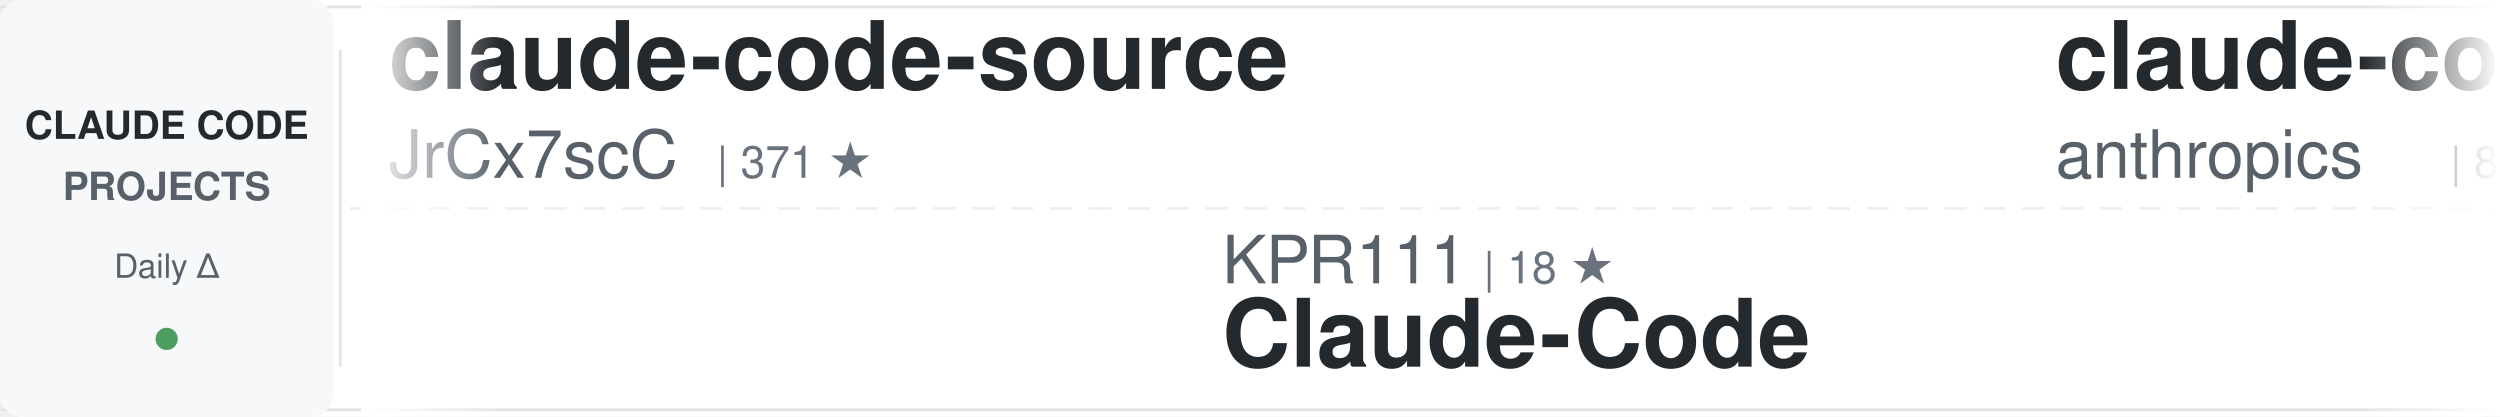
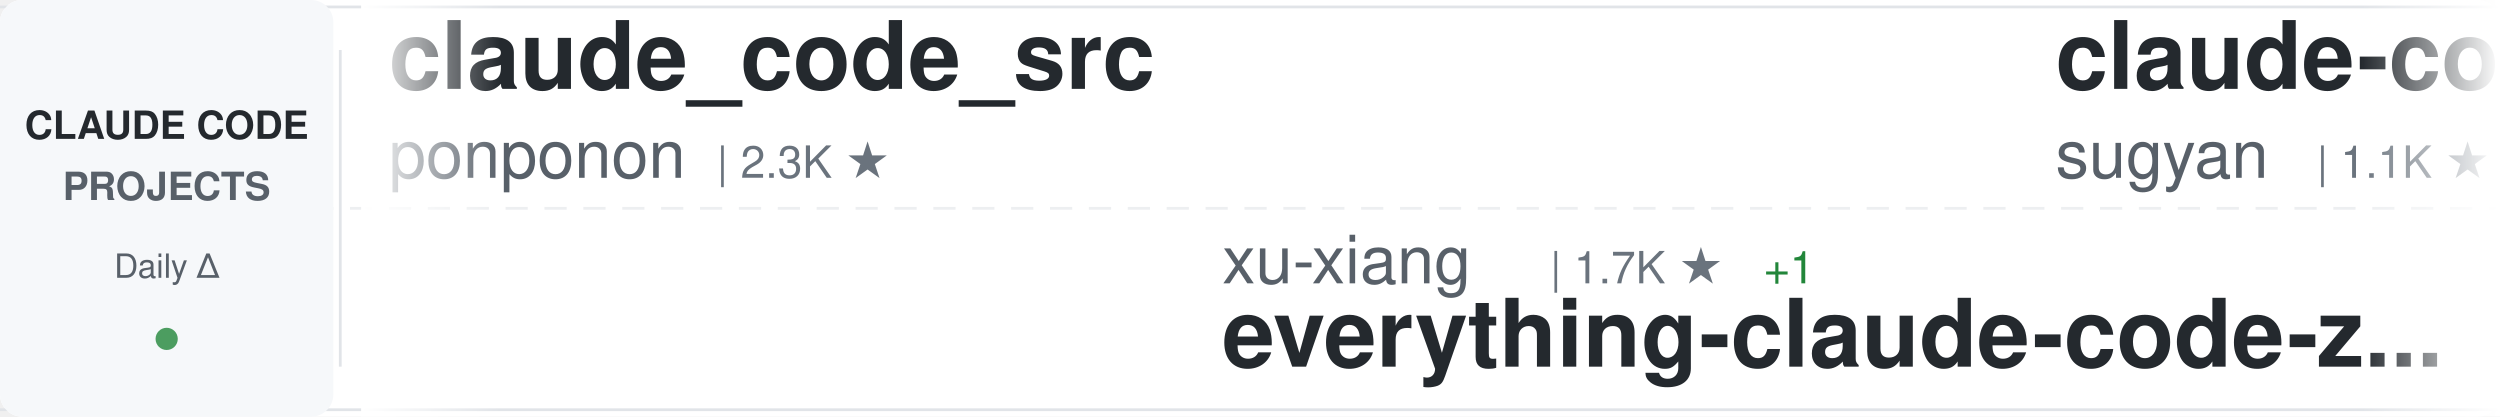
<svg xmlns="http://www.w3.org/2000/svg" width="900" height="150">
  <defs>
    <linearGradient id="awesomeLeftFade" x1="0%" y1="0%" x2="100%" y2="0%">
      <stop offset="0%" style="stop-color:#ffffff;stop-opacity:1" />
      <stop offset="100%" style="stop-color:#ffffff;stop-opacity:0" />
    </linearGradient>
    <linearGradient id="awesomeRightFade" x1="0%" y1="0%" x2="100%" y2="0%">
      <stop offset="0%" style="stop-color:#ffffff;stop-opacity:0" />
      <stop offset="100%" style="stop-color:#ffffff;stop-opacity:1" />
    </linearGradient>
  </defs>
  <rect width="900" height="150" fill="#ffffff" rx="8" />
  <rect x="0" y="2" width="900" height="1" fill="#e1e4e8" />
  <rect x="0" y="147" width="900" height="1" fill="#e1e4e8" />
  <line x1="0" y1="75" x2="900" y2="75" stroke="#e1e4e8" stroke-width="1" stroke-dasharray="8 6" opacity="0.6" />
  <rect x="0" y="0" width="120" height="150" fill="#f6f8fa" rx="8" />
  <text x="60" y="50" font-family="-apple-system, BlinkMacSystemFont, 'Segoe UI', Helvetica, Arial, sans-serif" font-size="14" font-weight="600" fill="#24292e" text-anchor="middle">CLAUDE CODE</text>
  <text x="60" y="72" font-family="-apple-system, BlinkMacSystemFont, 'Segoe UI', Helvetica, Arial, sans-serif" font-size="14" font-weight="600" fill="#586069" text-anchor="middle">PROJECTS</text>
  <text x="60" y="100" font-family="-apple-system, BlinkMacSystemFont, 'Segoe UI', Helvetica, Arial, sans-serif" font-size="12" font-weight="500" fill="#586069" text-anchor="middle">Daily Δ</text>
  <circle cx="60" cy="122" r="4" fill="#22863a" opacity="0.8" />
  <rect x="122" y="18" width="1" height="114" fill="#e1e4e8" />
  <clipPath id="awesomeTickerClip">
    <rect x="130" y="0" width="770" height="150" />
  </clipPath>
  <g clip-path="url(#awesomeTickerClip)">
    <g id="awesomeTickerItems">
      <animateTransform attributeName="transform" attributeType="XML" type="translate" from="0 0" to="-3000 0" dur="54s" repeatCount="indefinite" />
      <g transform="translate(0, 0)">
-         <text x="140" y="32" font-family="-apple-system, BlinkMacSystemFont, 'Segoe UI', Helvetica, Arial, sans-serif" font-size="34" font-weight="600" fill="#24292e">claude-code-source</text>
-         <text x="140" y="64" font-family="-apple-system, BlinkMacSystemFont, 'Segoe UI', Helvetica, Arial, sans-serif" font-size="24" font-weight="400" fill="#586069">JrCx7scC</text>
-         <text x="258" y="64" font-family="-apple-system, BlinkMacSystemFont, 'Segoe UI', Helvetica, Arial, sans-serif" font-size="16" font-weight="500" fill="#6a737d">| 371 ★</text>
+         <text x="140" y="32" font-family="-apple-system, BlinkMacSystemFont, 'Segoe UI', Helvetica, Arial, sans-serif" font-size="34" font-weight="600" fill="#24292e">claude_code_src</text>
+         <text x="140" y="64" font-family="-apple-system, BlinkMacSystemFont, 'Segoe UI', Helvetica, Arial, sans-serif" font-size="24" font-weight="400" fill="#586069">ponponon</text>
+         <text x="258" y="64" font-family="-apple-system, BlinkMacSystemFont, 'Segoe UI', Helvetica, Arial, sans-serif" font-size="16" font-weight="500" fill="#6a737d">| 2.3K ★</text>
      </g>
      <g transform="translate(300, 0)">
-         <text x="140" y="102" font-family="-apple-system, BlinkMacSystemFont, 'Segoe UI', Helvetica, Arial, sans-serif" font-size="24" font-weight="400" fill="#586069">KPR111</text>
-         <text x="234" y="102" font-family="-apple-system, BlinkMacSystemFont, 'Segoe UI', Helvetica, Arial, sans-serif" font-size="16" font-weight="500" fill="#6a737d">| 18 ★</text>
-         <text x="140" y="132" font-family="-apple-system, BlinkMacSystemFont, 'Segoe UI', Helvetica, Arial, sans-serif" font-size="34" font-weight="600" fill="#24292e">Claude-Code</text>
+         <text x="140" y="102" font-family="-apple-system, BlinkMacSystemFont, 'Segoe UI', Helvetica, Arial, sans-serif" font-size="24" font-weight="400" fill="#586069">xu-xiang</text>
+         <text x="258" y="102" font-family="-apple-system, BlinkMacSystemFont, 'Segoe UI', Helvetica, Arial, sans-serif" font-size="16" font-weight="500" fill="#6a737d">| 1.7K ★</text>
+         <text x="335" y="102" font-family="-apple-system, BlinkMacSystemFont, 'Segoe UI', Helvetica, Arial, sans-serif" font-size="16" font-weight="500" fill="#22863a"> +1</text>
+         <text x="140" y="132" font-family="-apple-system, BlinkMacSystemFont, 'Segoe UI', Helvetica, Arial, sans-serif" font-size="34" font-weight="600" fill="#24292e">everything-claude-code-z...</text>
      </g>
      <g transform="translate(600, 0)">
-         <text x="140" y="32" font-family="-apple-system, BlinkMacSystemFont, 'Segoe UI', Helvetica, Arial, sans-serif" font-size="34" font-weight="600" fill="#24292e">claude-code-action</text>
-         <text x="140" y="64" font-family="-apple-system, BlinkMacSystemFont, 'Segoe UI', Helvetica, Arial, sans-serif" font-size="24" font-weight="400" fill="#586069">anthropics</text>
-         <text x="282" y="64" font-family="-apple-system, BlinkMacSystemFont, 'Segoe UI', Helvetica, Arial, sans-serif" font-size="16" font-weight="500" fill="#6a737d">| 8.4K ★</text>
-         <text x="359" y="64" font-family="-apple-system, BlinkMacSystemFont, 'Segoe UI', Helvetica, Arial, sans-serif" font-size="16" font-weight="500" fill="#22863a"> +2</text>
+         <text x="140" y="32" font-family="-apple-system, BlinkMacSystemFont, 'Segoe UI', Helvetica, Arial, sans-serif" font-size="34" font-weight="600" fill="#24292e">claude-code-webui</text>
+         <text x="140" y="64" font-family="-apple-system, BlinkMacSystemFont, 'Segoe UI', Helvetica, Arial, sans-serif" font-size="24" font-weight="400" fill="#586069">sugyan</text>
+         <text x="234" y="64" font-family="-apple-system, BlinkMacSystemFont, 'Segoe UI', Helvetica, Arial, sans-serif" font-size="16" font-weight="500" fill="#6a737d">| 1.1K ★</text>
      </g>
      <g transform="translate(900, 0)">
-         <text x="140" y="102" font-family="-apple-system, BlinkMacSystemFont, 'Segoe UI', Helvetica, Arial, sans-serif" font-size="24" font-weight="400" fill="#586069">ponponon</text>
-         <text x="258" y="102" font-family="-apple-system, BlinkMacSystemFont, 'Segoe UI', Helvetica, Arial, sans-serif" font-size="16" font-weight="500" fill="#6a737d">| 2.3K ★</text>
-         <text x="140" y="132" font-family="-apple-system, BlinkMacSystemFont, 'Segoe UI', Helvetica, Arial, sans-serif" font-size="34" font-weight="600" fill="#24292e">claude_code_src</text>
+         <text x="140" y="102" font-family="-apple-system, BlinkMacSystemFont, 'Segoe UI', Helvetica, Arial, sans-serif" font-size="24" font-weight="400" fill="#586069">repowise-dev</text>
+         <text x="306" y="102" font-family="-apple-system, BlinkMacSystemFont, 'Segoe UI', Helvetica, Arial, sans-serif" font-size="16" font-weight="500" fill="#6a737d">| 1.2K ★</text>
+         <text x="140" y="132" font-family="-apple-system, BlinkMacSystemFont, 'Segoe UI', Helvetica, Arial, sans-serif" font-size="34" font-weight="600" fill="#24292e">claude-code-prompts</text>
      </g>
      <g transform="translate(1200, 0)">
-         <text x="140" y="32" font-family="-apple-system, BlinkMacSystemFont, 'Segoe UI', Helvetica, Arial, sans-serif" font-size="34" font-weight="600" fill="#24292e">claude-code-system-promp...</text>
-         <text x="140" y="64" font-family="-apple-system, BlinkMacSystemFont, 'Segoe UI', Helvetica, Arial, sans-serif" font-size="24" font-weight="400" fill="#586069">Piebald-AI</text>
-         <text x="282" y="64" font-family="-apple-system, BlinkMacSystemFont, 'Segoe UI', Helvetica, Arial, sans-serif" font-size="16" font-weight="500" fill="#6a737d">| 12.0K ★</text>
+         <text x="140" y="32" font-family="-apple-system, BlinkMacSystemFont, 'Segoe UI', Helvetica, Arial, sans-serif" font-size="34" font-weight="600" fill="#24292e">claude-code-my-workflow</text>
+         <text x="140" y="64" font-family="-apple-system, BlinkMacSystemFont, 'Segoe UI', Helvetica, Arial, sans-serif" font-size="24" font-weight="400" fill="#586069">pedrohcgs</text>
+         <text x="270" y="64" font-family="-apple-system, BlinkMacSystemFont, 'Segoe UI', Helvetica, Arial, sans-serif" font-size="16" font-weight="500" fill="#6a737d">| 1.4K ★</text>
      </g>
      <g transform="translate(1500, 0)">
-         <text x="140" y="102" font-family="-apple-system, BlinkMacSystemFont, 'Segoe UI', Helvetica, Arial, sans-serif" font-size="24" font-weight="400" fill="#586069">Yeachan-Heo</text>
-         <text x="294" y="102" font-family="-apple-system, BlinkMacSystemFont, 'Segoe UI', Helvetica, Arial, sans-serif" font-size="16" font-weight="500" fill="#6a737d">| 38.0K ★</text>
-         <text x="380" y="102" font-family="-apple-system, BlinkMacSystemFont, 'Segoe UI', Helvetica, Arial, sans-serif" font-size="16" font-weight="500" fill="#22863a"> +6</text>
-         <text x="140" y="132" font-family="-apple-system, BlinkMacSystemFont, 'Segoe UI', Helvetica, Arial, sans-serif" font-size="34" font-weight="600" fill="#24292e">oh-my-claudecode</text>
+         <text x="140" y="102" font-family="-apple-system, BlinkMacSystemFont, 'Segoe UI', Helvetica, Arial, sans-serif" font-size="24" font-weight="400" fill="#586069">ding113</text>
+         <text x="246" y="102" font-family="-apple-system, BlinkMacSystemFont, 'Segoe UI', Helvetica, Arial, sans-serif" font-size="16" font-weight="500" fill="#6a737d">| 3.3K ★</text>
+         <text x="323" y="102" font-family="-apple-system, BlinkMacSystemFont, 'Segoe UI', Helvetica, Arial, sans-serif" font-size="16" font-weight="500" fill="#22863a"> +1</text>
+         <text x="140" y="132" font-family="-apple-system, BlinkMacSystemFont, 'Segoe UI', Helvetica, Arial, sans-serif" font-size="34" font-weight="600" fill="#24292e">claude-code-hub</text>
      </g>
      <g transform="translate(1800, 0)">
-         <text x="140" y="32" font-family="-apple-system, BlinkMacSystemFont, 'Segoe UI', Helvetica, Arial, sans-serif" font-size="34" font-weight="600" fill="#24292e">Claude-code</text>
-         <text x="140" y="64" font-family="-apple-system, BlinkMacSystemFont, 'Segoe UI', Helvetica, Arial, sans-serif" font-size="24" font-weight="400" fill="#586069">zstmfhy</text>
-         <text x="246" y="64" font-family="-apple-system, BlinkMacSystemFont, 'Segoe UI', Helvetica, Arial, sans-serif" font-size="16" font-weight="500" fill="#6a737d">| 190 ★</text>
+         <text x="140" y="32" font-family="-apple-system, BlinkMacSystemFont, 'Segoe UI', Helvetica, Arial, sans-serif" font-size="34" font-weight="600" fill="#24292e">claude-code-cli</text>
+         <text x="140" y="64" font-family="-apple-system, BlinkMacSystemFont, 'Segoe UI', Helvetica, Arial, sans-serif" font-size="24" font-weight="400" fill="#586069">huangserva</text>
+         <text x="282" y="64" font-family="-apple-system, BlinkMacSystemFont, 'Segoe UI', Helvetica, Arial, sans-serif" font-size="16" font-weight="500" fill="#6a737d">| 624 ★</text>
      </g>
      <g transform="translate(2100, 0)">
-         <text x="140" y="102" font-family="-apple-system, BlinkMacSystemFont, 'Segoe UI', Helvetica, Arial, sans-serif" font-size="24" font-weight="400" fill="#586069">feiskyer</text>
-         <text x="258" y="102" font-family="-apple-system, BlinkMacSystemFont, 'Segoe UI', Helvetica, Arial, sans-serif" font-size="16" font-weight="500" fill="#6a737d">| 1.6K ★</text>
-         <text x="335" y="102" font-family="-apple-system, BlinkMacSystemFont, 'Segoe UI', Helvetica, Arial, sans-serif" font-size="16" font-weight="500" fill="#22863a"> +1</text>
-         <text x="140" y="132" font-family="-apple-system, BlinkMacSystemFont, 'Segoe UI', Helvetica, Arial, sans-serif" font-size="34" font-weight="600" fill="#24292e">claude-code-settings</text>
+         <text x="140" y="102" font-family="-apple-system, BlinkMacSystemFont, 'Segoe UI', Helvetica, Arial, sans-serif" font-size="24" font-weight="400" fill="#586069">pengchengneo</text>
+         <text x="306" y="102" font-family="-apple-system, BlinkMacSystemFont, 'Segoe UI', Helvetica, Arial, sans-serif" font-size="16" font-weight="500" fill="#6a737d">| 1.7K ★</text>
+         <text x="140" y="132" font-family="-apple-system, BlinkMacSystemFont, 'Segoe UI', Helvetica, Arial, sans-serif" font-size="34" font-weight="600" fill="#24292e">Claude-Code</text>
      </g>
      <g transform="translate(2400, 0)">
        <text x="140" y="32" font-family="-apple-system, BlinkMacSystemFont, 'Segoe UI', Helvetica, Arial, sans-serif" font-size="34" font-weight="600" fill="#24292e">how-claude-code-works</text>
        <text x="140" y="64" font-family="-apple-system, BlinkMacSystemFont, 'Segoe UI', Helvetica, Arial, sans-serif" font-size="24" font-weight="400" fill="#586069">Windy3f3f3f3f</text>
        <text x="318" y="64" font-family="-apple-system, BlinkMacSystemFont, 'Segoe UI', Helvetica, Arial, sans-serif" font-size="16" font-weight="500" fill="#6a737d">| 3.3K ★</text>
-         <text x="395" y="64" font-family="-apple-system, BlinkMacSystemFont, 'Segoe UI', Helvetica, Arial, sans-serif" font-size="16" font-weight="500" fill="#22863a"> +1</text>
      </g>
      <g transform="translate(2700, 0)">
-         <text x="140" y="102" font-family="-apple-system, BlinkMacSystemFont, 'Segoe UI', Helvetica, Arial, sans-serif" font-size="24" font-weight="400" fill="#586069">affaan-m</text>
-         <text x="258" y="102" font-family="-apple-system, BlinkMacSystemFont, 'Segoe UI', Helvetica, Arial, sans-serif" font-size="16" font-weight="500" fill="#6a737d">| 232.5K ★</text>
-         <text x="353" y="102" font-family="-apple-system, BlinkMacSystemFont, 'Segoe UI', Helvetica, Arial, sans-serif" font-size="16" font-weight="500" fill="#22863a"> +41</text>
-         <text x="140" y="132" font-family="-apple-system, BlinkMacSystemFont, 'Segoe UI', Helvetica, Arial, sans-serif" font-size="34" font-weight="600" fill="#24292e">ECC</text>
+         <text x="140" y="102" font-family="-apple-system, BlinkMacSystemFont, 'Segoe UI', Helvetica, Arial, sans-serif" font-size="24" font-weight="400" fill="#586069">777genius</text>
+         <text x="270" y="102" font-family="-apple-system, BlinkMacSystemFont, 'Segoe UI', Helvetica, Arial, sans-serif" font-size="16" font-weight="500" fill="#6a737d">| 920 ★</text>
+         <text x="140" y="132" font-family="-apple-system, BlinkMacSystemFont, 'Segoe UI', Helvetica, Arial, sans-serif" font-size="34" font-weight="600" fill="#24292e">claude-code-source-code</text>
      </g>
      <g transform="translate(3000, 0)">
-         <text x="140" y="32" font-family="-apple-system, BlinkMacSystemFont, 'Segoe UI', Helvetica, Arial, sans-serif" font-size="34" font-weight="600" fill="#24292e">claude-code-source</text>
-         <text x="140" y="64" font-family="-apple-system, BlinkMacSystemFont, 'Segoe UI', Helvetica, Arial, sans-serif" font-size="24" font-weight="400" fill="#586069">JrCx7scC</text>
-         <text x="258" y="64" font-family="-apple-system, BlinkMacSystemFont, 'Segoe UI', Helvetica, Arial, sans-serif" font-size="16" font-weight="500" fill="#6a737d">| 371 ★</text>
+         <text x="140" y="32" font-family="-apple-system, BlinkMacSystemFont, 'Segoe UI', Helvetica, Arial, sans-serif" font-size="34" font-weight="600" fill="#24292e">claude_code_src</text>
+         <text x="140" y="64" font-family="-apple-system, BlinkMacSystemFont, 'Segoe UI', Helvetica, Arial, sans-serif" font-size="24" font-weight="400" fill="#586069">ponponon</text>
+         <text x="258" y="64" font-family="-apple-system, BlinkMacSystemFont, 'Segoe UI', Helvetica, Arial, sans-serif" font-size="16" font-weight="500" fill="#6a737d">| 2.3K ★</text>
      </g>
      <g transform="translate(3300, 0)">
-         <text x="140" y="102" font-family="-apple-system, BlinkMacSystemFont, 'Segoe UI', Helvetica, Arial, sans-serif" font-size="24" font-weight="400" fill="#586069">KPR111</text>
-         <text x="234" y="102" font-family="-apple-system, BlinkMacSystemFont, 'Segoe UI', Helvetica, Arial, sans-serif" font-size="16" font-weight="500" fill="#6a737d">| 18 ★</text>
-         <text x="140" y="132" font-family="-apple-system, BlinkMacSystemFont, 'Segoe UI', Helvetica, Arial, sans-serif" font-size="34" font-weight="600" fill="#24292e">Claude-Code</text>
+         <text x="140" y="102" font-family="-apple-system, BlinkMacSystemFont, 'Segoe UI', Helvetica, Arial, sans-serif" font-size="24" font-weight="400" fill="#586069">xu-xiang</text>
+         <text x="258" y="102" font-family="-apple-system, BlinkMacSystemFont, 'Segoe UI', Helvetica, Arial, sans-serif" font-size="16" font-weight="500" fill="#6a737d">| 1.7K ★</text>
+         <text x="335" y="102" font-family="-apple-system, BlinkMacSystemFont, 'Segoe UI', Helvetica, Arial, sans-serif" font-size="16" font-weight="500" fill="#22863a"> +1</text>
+         <text x="140" y="132" font-family="-apple-system, BlinkMacSystemFont, 'Segoe UI', Helvetica, Arial, sans-serif" font-size="34" font-weight="600" fill="#24292e">everything-claude-code-z...</text>
      </g>
      <g transform="translate(3600, 0)">
-         <text x="140" y="32" font-family="-apple-system, BlinkMacSystemFont, 'Segoe UI', Helvetica, Arial, sans-serif" font-size="34" font-weight="600" fill="#24292e">claude-code-action</text>
-         <text x="140" y="64" font-family="-apple-system, BlinkMacSystemFont, 'Segoe UI', Helvetica, Arial, sans-serif" font-size="24" font-weight="400" fill="#586069">anthropics</text>
-         <text x="282" y="64" font-family="-apple-system, BlinkMacSystemFont, 'Segoe UI', Helvetica, Arial, sans-serif" font-size="16" font-weight="500" fill="#6a737d">| 8.4K ★</text>
-         <text x="359" y="64" font-family="-apple-system, BlinkMacSystemFont, 'Segoe UI', Helvetica, Arial, sans-serif" font-size="16" font-weight="500" fill="#22863a"> +2</text>
+         <text x="140" y="32" font-family="-apple-system, BlinkMacSystemFont, 'Segoe UI', Helvetica, Arial, sans-serif" font-size="34" font-weight="600" fill="#24292e">claude-code-webui</text>
+         <text x="140" y="64" font-family="-apple-system, BlinkMacSystemFont, 'Segoe UI', Helvetica, Arial, sans-serif" font-size="24" font-weight="400" fill="#586069">sugyan</text>
+         <text x="234" y="64" font-family="-apple-system, BlinkMacSystemFont, 'Segoe UI', Helvetica, Arial, sans-serif" font-size="16" font-weight="500" fill="#6a737d">| 1.1K ★</text>
      </g>
      <g transform="translate(3900, 0)">
-         <text x="140" y="102" font-family="-apple-system, BlinkMacSystemFont, 'Segoe UI', Helvetica, Arial, sans-serif" font-size="24" font-weight="400" fill="#586069">ponponon</text>
-         <text x="258" y="102" font-family="-apple-system, BlinkMacSystemFont, 'Segoe UI', Helvetica, Arial, sans-serif" font-size="16" font-weight="500" fill="#6a737d">| 2.3K ★</text>
-         <text x="140" y="132" font-family="-apple-system, BlinkMacSystemFont, 'Segoe UI', Helvetica, Arial, sans-serif" font-size="34" font-weight="600" fill="#24292e">claude_code_src</text>
+         <text x="140" y="102" font-family="-apple-system, BlinkMacSystemFont, 'Segoe UI', Helvetica, Arial, sans-serif" font-size="24" font-weight="400" fill="#586069">repowise-dev</text>
+         <text x="306" y="102" font-family="-apple-system, BlinkMacSystemFont, 'Segoe UI', Helvetica, Arial, sans-serif" font-size="16" font-weight="500" fill="#6a737d">| 1.2K ★</text>
+         <text x="140" y="132" font-family="-apple-system, BlinkMacSystemFont, 'Segoe UI', Helvetica, Arial, sans-serif" font-size="34" font-weight="600" fill="#24292e">claude-code-prompts</text>
      </g>
    </g>
  </g>
  <rect x="130" y="0" width="50" height="150" fill="url(#awesomeLeftFade)" />
  <rect x="850" y="0" width="50" height="150" fill="url(#awesomeRightFade)" />
</svg>
